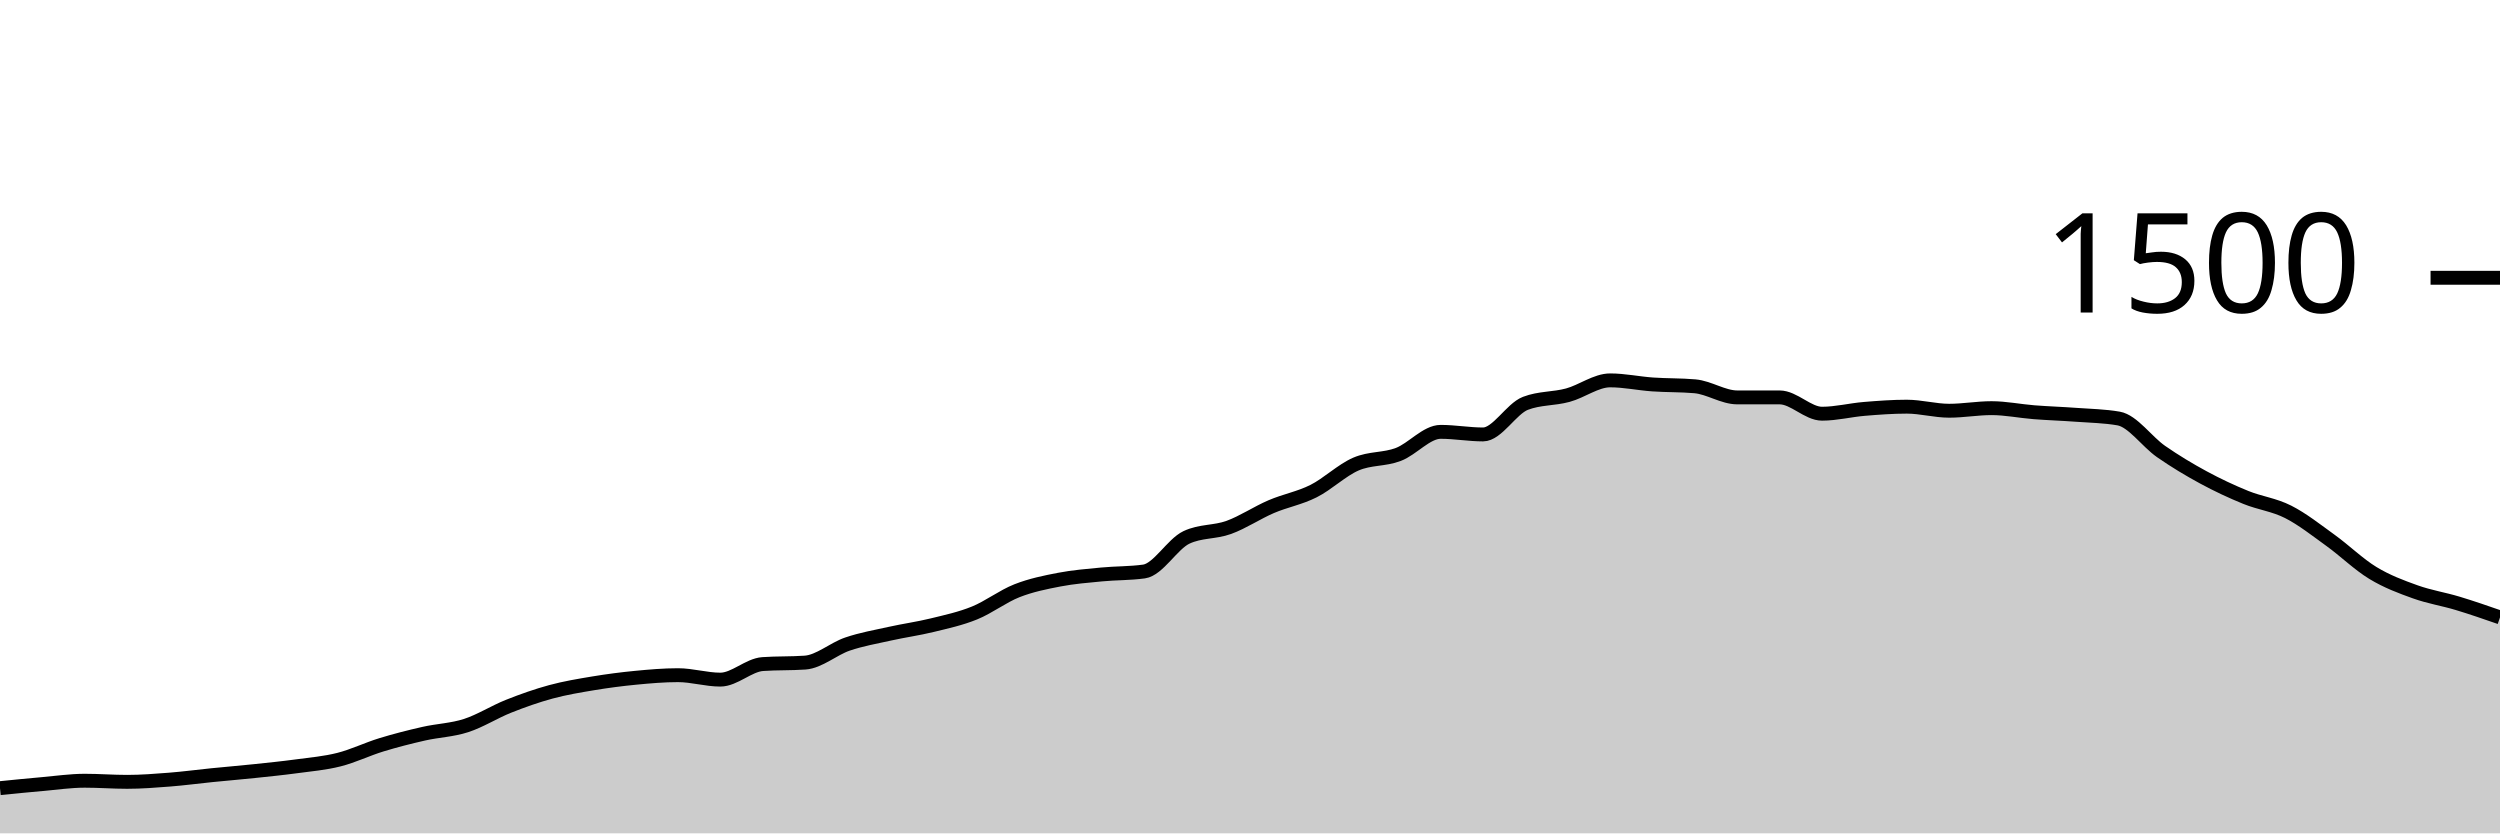
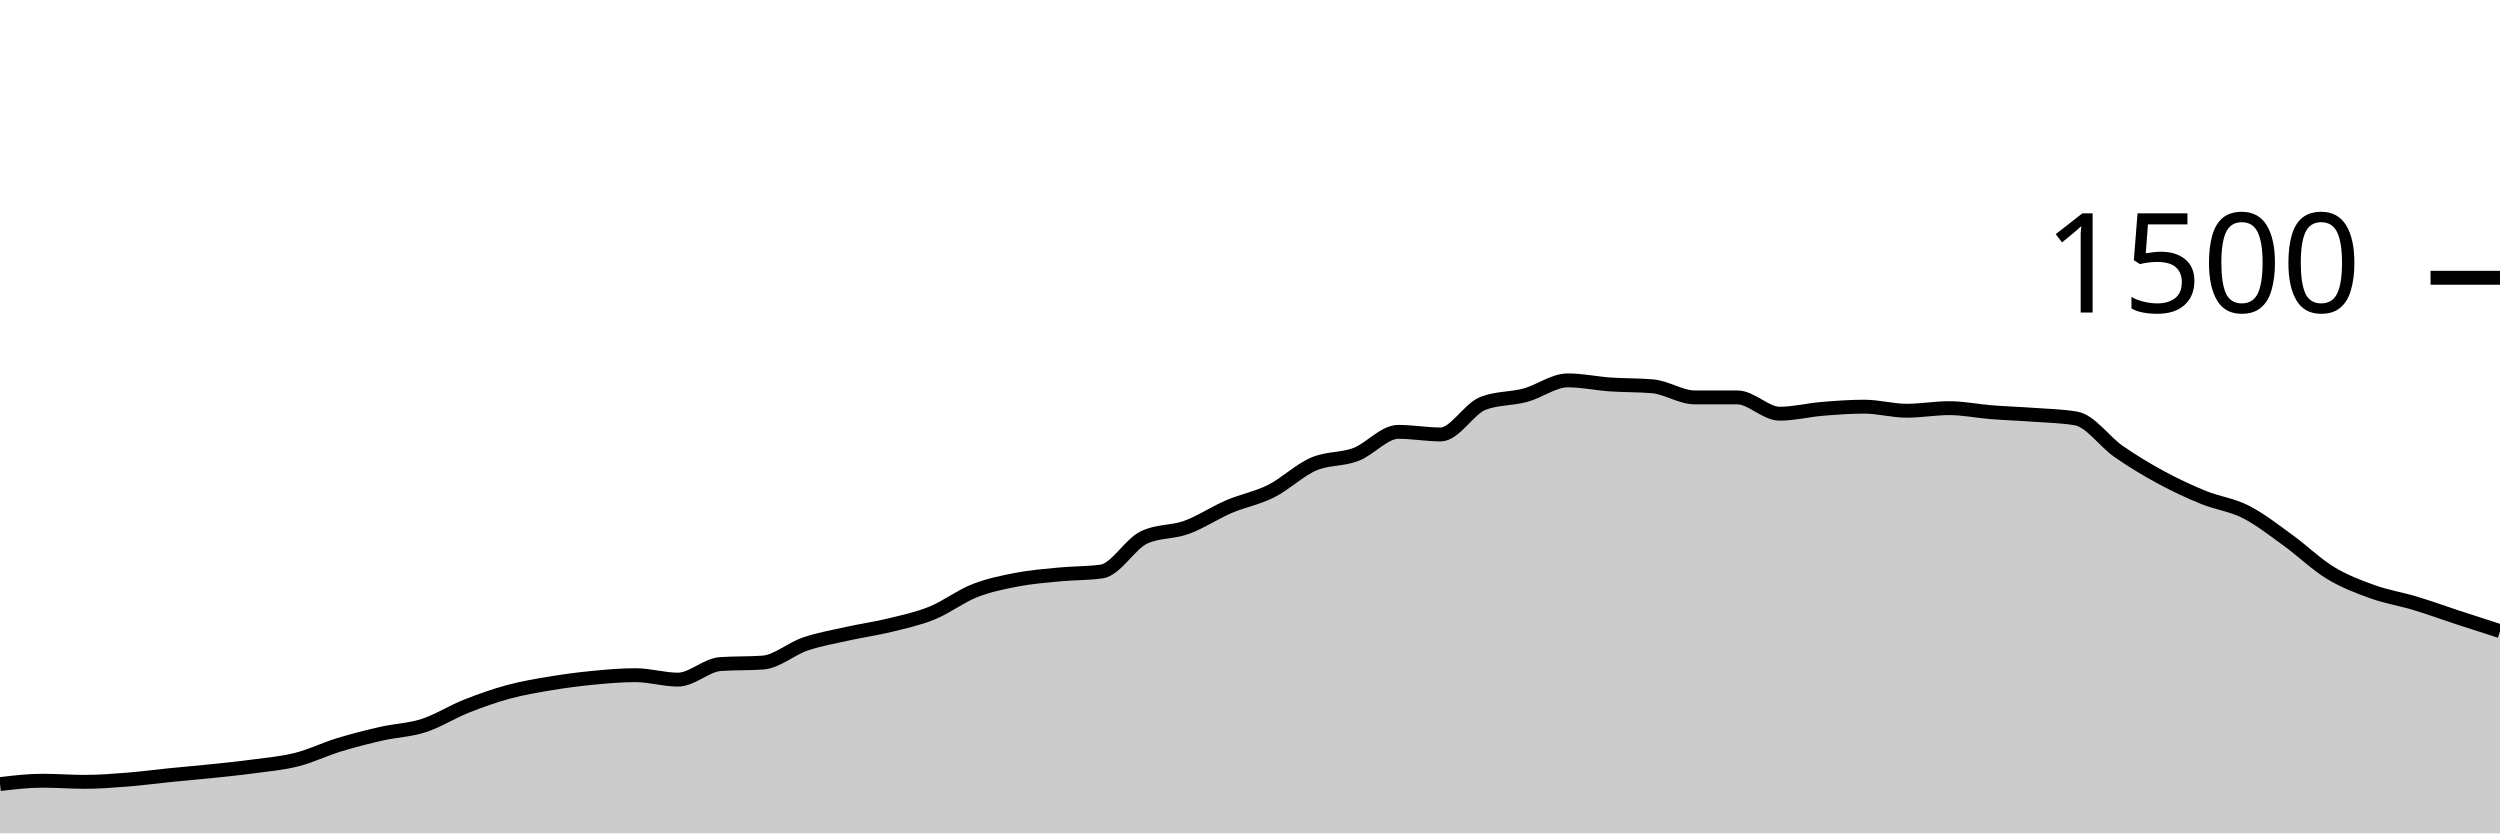
<svg xmlns="http://www.w3.org/2000/svg" viewBox="0 0 180 60">
  <g transform="translate(0,20)">
-     <path class="area" fill="rgba(0, 0, 0, 0.2)" d="M0,36.747C1.017,36.644,2.034,36.542,3.051,36.453C4.068,36.364,5.085,36.213,6.102,36.213C7.119,36.213,8.136,36.293,9.153,36.293C10.169,36.293,11.186,36.213,12.203,36.133C13.22,36.053,14.237,35.916,15.254,35.813C16.271,35.711,17.288,35.627,18.305,35.52C19.322,35.413,20.339,35.311,21.356,35.173C22.373,35.036,23.39,34.951,24.407,34.693C25.424,34.436,26.441,33.938,27.458,33.627C28.475,33.316,29.492,33.058,30.508,32.827C31.525,32.596,32.542,32.569,33.559,32.24C34.576,31.911,35.593,31.258,36.61,30.853C37.627,30.449,38.644,30.089,39.661,29.813C40.678,29.538,41.695,29.369,42.712,29.2C43.729,29.031,44.746,28.898,45.763,28.8C46.78,28.702,47.797,28.613,48.814,28.613C49.831,28.613,50.847,28.933,51.864,28.933C52.881,28.933,53.898,27.884,54.915,27.813C55.932,27.742,56.949,27.778,57.966,27.707C58.983,27.636,60,26.72,61.017,26.373C62.034,26.027,63.051,25.853,64.068,25.627C65.085,25.4,66.102,25.262,67.119,25.013C68.136,24.764,69.153,24.547,70.169,24.133C71.186,23.72,72.203,22.933,73.22,22.533C74.237,22.133,75.254,21.929,76.271,21.733C77.288,21.538,78.305,21.458,79.322,21.36C80.339,21.262,81.356,21.289,82.373,21.147C83.39,21.004,84.407,19.173,85.424,18.693C86.441,18.213,87.458,18.342,88.475,17.973C89.492,17.604,90.508,16.916,91.525,16.48C92.542,16.044,93.559,15.871,94.576,15.36C95.593,14.849,96.61,13.853,97.627,13.413C98.644,12.973,99.661,13.107,100.678,12.72C101.695,12.333,102.712,11.093,103.729,11.093C104.746,11.093,105.763,11.28,106.78,11.28C107.797,11.28,108.814,9.431,109.831,9.04C110.847,8.649,111.864,8.729,112.881,8.453C113.898,8.178,114.915,7.387,115.932,7.387C116.949,7.387,117.966,7.609,118.983,7.68C120,7.751,121.017,7.724,122.034,7.813C123.051,7.902,124.068,8.613,125.085,8.613C126.102,8.613,127.119,8.613,128.136,8.613C129.153,8.613,130.169,9.787,131.186,9.787C132.203,9.787,133.22,9.524,134.237,9.44C135.254,9.356,136.271,9.28,137.288,9.28C138.305,9.28,139.322,9.573,140.339,9.573C141.356,9.573,142.373,9.387,143.39,9.387C144.407,9.387,145.424,9.6,146.441,9.68C147.458,9.76,148.475,9.791,149.492,9.867C150.508,9.942,151.525,9.956,152.542,10.133C153.559,10.311,154.576,11.8,155.593,12.507C156.61,13.213,157.627,13.822,158.644,14.373C159.661,14.924,160.678,15.4,161.695,15.813C162.712,16.227,163.729,16.338,164.746,16.853C165.763,17.369,166.78,18.173,167.797,18.907C168.814,19.64,169.831,20.636,170.847,21.253C171.864,21.871,172.881,22.249,173.898,22.613C174.915,22.978,175.932,23.133,176.949,23.44C177.966,23.747,178.983,24.1,180,24.453L180,40C178.983,40,177.966,40,176.949,40C175.932,40,174.915,40,173.898,40C172.881,40,171.864,40,170.847,40C169.831,40,168.814,40,167.797,40C166.78,40,165.763,40,164.746,40C163.729,40,162.712,40,161.695,40C160.678,40,159.661,40,158.644,40C157.627,40,156.61,40,155.593,40C154.576,40,153.559,40,152.542,40C151.525,40,150.508,40,149.492,40C148.475,40,147.458,40,146.441,40C145.424,40,144.407,40,143.39,40C142.373,40,141.356,40,140.339,40C139.322,40,138.305,40,137.288,40C136.271,40,135.254,40,134.237,40C133.22,40,132.203,40,131.186,40C130.169,40,129.153,40,128.136,40C127.119,40,126.102,40,125.085,40C124.068,40,123.051,40,122.034,40C121.017,40,120,40,118.983,40C117.966,40,116.949,40,115.932,40C114.915,40,113.898,40,112.881,40C111.864,40,110.847,40,109.831,40C108.814,40,107.797,40,106.78,40C105.763,40,104.746,40,103.729,40C102.712,40,101.695,40,100.678,40C99.661,40,98.644,40,97.627,40C96.61,40,95.593,40,94.576,40C93.559,40,92.542,40,91.525,40C90.508,40,89.492,40,88.475,40C87.458,40,86.441,40,85.424,40C84.407,40,83.39,40,82.373,40C81.356,40,80.339,40,79.322,40C78.305,40,77.288,40,76.271,40C75.254,40,74.237,40,73.22,40C72.203,40,71.186,40,70.169,40C69.153,40,68.136,40,67.119,40C66.102,40,65.085,40,64.068,40C63.051,40,62.034,40,61.017,40C60,40,58.983,40,57.966,40C56.949,40,55.932,40,54.915,40C53.898,40,52.881,40,51.864,40C50.847,40,49.831,40,48.814,40C47.797,40,46.78,40,45.763,40C44.746,40,43.729,40,42.712,40C41.695,40,40.678,40,39.661,40C38.644,40,37.627,40,36.61,40C35.593,40,34.576,40,33.559,40C32.542,40,31.525,40,30.508,40C29.492,40,28.475,40,27.458,40C26.441,40,25.424,40,24.407,40C23.39,40,22.373,40,21.356,40C20.339,40,19.322,40,18.305,40C17.288,40,16.271,40,15.254,40C14.237,40,13.22,40,12.203,40C11.186,40,10.169,40,9.153,40C8.136,40,7.119,40,6.102,40C5.085,40,4.068,40,3.051,40C2.034,40,1.017,40,0,40Z" />
-     <path class="line" stroke="black" fill="none" d="M0,36.747C1.017,36.644,2.034,36.542,3.051,36.453C4.068,36.364,5.085,36.213,6.102,36.213C7.119,36.213,8.136,36.293,9.153,36.293C10.169,36.293,11.186,36.213,12.203,36.133C13.22,36.053,14.237,35.916,15.254,35.813C16.271,35.711,17.288,35.627,18.305,35.52C19.322,35.413,20.339,35.311,21.356,35.173C22.373,35.036,23.39,34.951,24.407,34.693C25.424,34.436,26.441,33.938,27.458,33.627C28.475,33.316,29.492,33.058,30.508,32.827C31.525,32.596,32.542,32.569,33.559,32.24C34.576,31.911,35.593,31.258,36.61,30.853C37.627,30.449,38.644,30.089,39.661,29.813C40.678,29.538,41.695,29.369,42.712,29.2C43.729,29.031,44.746,28.898,45.763,28.8C46.78,28.702,47.797,28.613,48.814,28.613C49.831,28.613,50.847,28.933,51.864,28.933C52.881,28.933,53.898,27.884,54.915,27.813C55.932,27.742,56.949,27.778,57.966,27.707C58.983,27.636,60,26.72,61.017,26.373C62.034,26.027,63.051,25.853,64.068,25.627C65.085,25.4,66.102,25.262,67.119,25.013C68.136,24.764,69.153,24.547,70.169,24.133C71.186,23.72,72.203,22.933,73.22,22.533C74.237,22.133,75.254,21.929,76.271,21.733C77.288,21.538,78.305,21.458,79.322,21.36C80.339,21.262,81.356,21.289,82.373,21.147C83.39,21.004,84.407,19.173,85.424,18.693C86.441,18.213,87.458,18.342,88.475,17.973C89.492,17.604,90.508,16.916,91.525,16.48C92.542,16.044,93.559,15.871,94.576,15.36C95.593,14.849,96.61,13.853,97.627,13.413C98.644,12.973,99.661,13.107,100.678,12.72C101.695,12.333,102.712,11.093,103.729,11.093C104.746,11.093,105.763,11.28,106.78,11.28C107.797,11.28,108.814,9.431,109.831,9.04C110.847,8.649,111.864,8.729,112.881,8.453C113.898,8.178,114.915,7.387,115.932,7.387C116.949,7.387,117.966,7.609,118.983,7.68C120,7.751,121.017,7.724,122.034,7.813C123.051,7.902,124.068,8.613,125.085,8.613C126.102,8.613,127.119,8.613,128.136,8.613C129.153,8.613,130.169,9.787,131.186,9.787C132.203,9.787,133.22,9.524,134.237,9.44C135.254,9.356,136.271,9.28,137.288,9.28C138.305,9.28,139.322,9.573,140.339,9.573C141.356,9.573,142.373,9.387,143.39,9.387C144.407,9.387,145.424,9.6,146.441,9.68C147.458,9.76,148.475,9.791,149.492,9.867C150.508,9.942,151.525,9.956,152.542,10.133C153.559,10.311,154.576,11.8,155.593,12.507C156.61,13.213,157.627,13.822,158.644,14.373C159.661,14.924,160.678,15.4,161.695,15.813C162.712,16.227,163.729,16.338,164.746,16.853C165.763,17.369,166.78,18.173,167.797,18.907C168.814,19.64,169.831,20.636,170.847,21.253C171.864,21.871,172.881,22.249,173.898,22.613C174.915,22.978,175.932,23.133,176.949,23.44C177.966,23.747,178.983,24.1,180,24.453" />
+     <path class="area" fill="rgba(0, 0, 0, 0.2)" d="M0,36.453C1.017,36.333,2.034,36.213,3.051,36.213C4.068,36.213,5.085,36.293,6.102,36.293C7.119,36.293,8.136,36.213,9.153,36.133C10.169,36.053,11.186,35.916,12.203,35.813C13.22,35.711,14.237,35.627,15.254,35.52C16.271,35.413,17.288,35.311,18.305,35.173C19.322,35.036,20.339,34.951,21.356,34.693C22.373,34.436,23.39,33.938,24.407,33.627C25.424,33.316,26.441,33.058,27.458,32.827C28.475,32.596,29.492,32.569,30.508,32.24C31.525,31.911,32.542,31.258,33.559,30.853C34.576,30.449,35.593,30.089,36.61,29.813C37.627,29.538,38.644,29.369,39.661,29.2C40.678,29.031,41.695,28.898,42.712,28.8C43.729,28.702,44.746,28.613,45.763,28.613C46.78,28.613,47.797,28.933,48.814,28.933C49.831,28.933,50.847,27.884,51.864,27.813C52.881,27.742,53.898,27.778,54.915,27.707C55.932,27.636,56.949,26.72,57.966,26.373C58.983,26.027,60,25.853,61.017,25.627C62.034,25.4,63.051,25.262,64.068,25.013C65.085,24.764,66.102,24.547,67.119,24.133C68.136,23.72,69.153,22.933,70.169,22.533C71.186,22.133,72.203,21.929,73.22,21.733C74.237,21.538,75.254,21.458,76.271,21.36C77.288,21.262,78.305,21.289,79.322,21.147C80.339,21.004,81.356,19.173,82.373,18.693C83.39,18.213,84.407,18.342,85.424,17.973C86.441,17.604,87.458,16.916,88.475,16.48C89.492,16.044,90.508,15.871,91.525,15.36C92.542,14.849,93.559,13.853,94.576,13.413C95.593,12.973,96.61,13.107,97.627,12.72C98.644,12.333,99.661,11.093,100.678,11.093C101.695,11.093,102.712,11.28,103.729,11.28C104.746,11.28,105.763,9.431,106.78,9.04C107.797,8.649,108.814,8.729,109.831,8.453C110.847,8.178,111.864,7.387,112.881,7.387C113.898,7.387,114.915,7.609,115.932,7.68C116.949,7.751,117.966,7.724,118.983,7.813C120,7.902,121.017,8.613,122.034,8.613C123.051,8.613,124.068,8.613,125.085,8.613C126.102,8.613,127.119,9.787,128.136,9.787C129.153,9.787,130.169,9.524,131.186,9.44C132.203,9.356,133.22,9.28,134.237,9.28C135.254,9.28,136.271,9.573,137.288,9.573C138.305,9.573,139.322,9.387,140.339,9.387C141.356,9.387,142.373,9.6,143.39,9.68C144.407,9.76,145.424,9.791,146.441,9.867C147.458,9.942,148.475,9.956,149.492,10.133C150.508,10.311,151.525,11.8,152.542,12.507C153.559,13.213,154.576,13.822,155.593,14.373C156.61,14.924,157.627,15.4,158.644,15.813C159.661,16.227,160.678,16.338,161.695,16.853C162.712,17.369,163.729,18.173,164.746,18.907C165.763,19.64,166.78,20.636,167.797,21.253C168.814,21.871,169.831,22.249,170.847,22.613C171.864,22.978,172.881,23.133,173.898,23.44C174.915,23.747,175.932,24.12,176.949,24.453C177.966,24.787,178.983,25.113,180,25.44L180,40C178.983,40,177.966,40,176.949,40C175.932,40,174.915,40,173.898,40C172.881,40,171.864,40,170.847,40C169.831,40,168.814,40,167.797,40C166.78,40,165.763,40,164.746,40C163.729,40,162.712,40,161.695,40C160.678,40,159.661,40,158.644,40C157.627,40,156.61,40,155.593,40C154.576,40,153.559,40,152.542,40C151.525,40,150.508,40,149.492,40C148.475,40,147.458,40,146.441,40C145.424,40,144.407,40,143.39,40C142.373,40,141.356,40,140.339,40C139.322,40,138.305,40,137.288,40C136.271,40,135.254,40,134.237,40C133.22,40,132.203,40,131.186,40C130.169,40,129.153,40,128.136,40C127.119,40,126.102,40,125.085,40C124.068,40,123.051,40,122.034,40C121.017,40,120,40,118.983,40C117.966,40,116.949,40,115.932,40C114.915,40,113.898,40,112.881,40C111.864,40,110.847,40,109.831,40C108.814,40,107.797,40,106.78,40C105.763,40,104.746,40,103.729,40C102.712,40,101.695,40,100.678,40C99.661,40,98.644,40,97.627,40C96.61,40,95.593,40,94.576,40C93.559,40,92.542,40,91.525,40C90.508,40,89.492,40,88.475,40C87.458,40,86.441,40,85.424,40C84.407,40,83.39,40,82.373,40C81.356,40,80.339,40,79.322,40C78.305,40,77.288,40,76.271,40C75.254,40,74.237,40,73.22,40C72.203,40,71.186,40,70.169,40C69.153,40,68.136,40,67.119,40C66.102,40,65.085,40,64.068,40C63.051,40,62.034,40,61.017,40C60,40,58.983,40,57.966,40C56.949,40,55.932,40,54.915,40C53.898,40,52.881,40,51.864,40C50.847,40,49.831,40,48.814,40C47.797,40,46.78,40,45.763,40C44.746,40,43.729,40,42.712,40C41.695,40,40.678,40,39.661,40C38.644,40,37.627,40,36.61,40C35.593,40,34.576,40,33.559,40C32.542,40,31.525,40,30.508,40C29.492,40,28.475,40,27.458,40C26.441,40,25.424,40,24.407,40C23.39,40,22.373,40,21.356,40C20.339,40,19.322,40,18.305,40C17.288,40,16.271,40,15.254,40C14.237,40,13.22,40,12.203,40C11.186,40,10.169,40,9.153,40C8.136,40,7.119,40,6.102,40C5.085,40,4.068,40,3.051,40C2.034,40,1.017,40,0,40Z" />
+     <path class="line" stroke="black" fill="none" d="M0,36.453C1.017,36.333,2.034,36.213,3.051,36.213C4.068,36.213,5.085,36.293,6.102,36.293C7.119,36.293,8.136,36.213,9.153,36.133C10.169,36.053,11.186,35.916,12.203,35.813C13.22,35.711,14.237,35.627,15.254,35.52C16.271,35.413,17.288,35.311,18.305,35.173C19.322,35.036,20.339,34.951,21.356,34.693C22.373,34.436,23.39,33.938,24.407,33.627C25.424,33.316,26.441,33.058,27.458,32.827C28.475,32.596,29.492,32.569,30.508,32.24C31.525,31.911,32.542,31.258,33.559,30.853C34.576,30.449,35.593,30.089,36.61,29.813C37.627,29.538,38.644,29.369,39.661,29.2C40.678,29.031,41.695,28.898,42.712,28.8C43.729,28.702,44.746,28.613,45.763,28.613C46.78,28.613,47.797,28.933,48.814,28.933C49.831,28.933,50.847,27.884,51.864,27.813C52.881,27.742,53.898,27.778,54.915,27.707C55.932,27.636,56.949,26.72,57.966,26.373C58.983,26.027,60,25.853,61.017,25.627C62.034,25.4,63.051,25.262,64.068,25.013C65.085,24.764,66.102,24.547,67.119,24.133C68.136,23.72,69.153,22.933,70.169,22.533C71.186,22.133,72.203,21.929,73.22,21.733C74.237,21.538,75.254,21.458,76.271,21.36C77.288,21.262,78.305,21.289,79.322,21.147C80.339,21.004,81.356,19.173,82.373,18.693C83.39,18.213,84.407,18.342,85.424,17.973C86.441,17.604,87.458,16.916,88.475,16.48C89.492,16.044,90.508,15.871,91.525,15.36C92.542,14.849,93.559,13.853,94.576,13.413C95.593,12.973,96.61,13.107,97.627,12.72C98.644,12.333,99.661,11.093,100.678,11.093C101.695,11.093,102.712,11.28,103.729,11.28C104.746,11.28,105.763,9.431,106.78,9.04C107.797,8.649,108.814,8.729,109.831,8.453C110.847,8.178,111.864,7.387,112.881,7.387C113.898,7.387,114.915,7.609,115.932,7.68C116.949,7.751,117.966,7.724,118.983,7.813C120,7.902,121.017,8.613,122.034,8.613C123.051,8.613,124.068,8.613,125.085,8.613C126.102,8.613,127.119,9.787,128.136,9.787C129.153,9.787,130.169,9.524,131.186,9.44C132.203,9.356,133.22,9.28,134.237,9.28C135.254,9.28,136.271,9.573,137.288,9.573C138.305,9.573,139.322,9.387,140.339,9.387C141.356,9.387,142.373,9.6,143.39,9.68C144.407,9.76,145.424,9.791,146.441,9.867C147.458,9.942,148.475,9.956,149.492,10.133C150.508,10.311,151.525,11.8,152.542,12.507C153.559,13.213,154.576,13.822,155.593,14.373C156.61,14.924,157.627,15.4,158.644,15.813C159.661,16.227,160.678,16.338,161.695,16.853C162.712,17.369,163.729,18.173,164.746,18.907C165.763,19.64,166.78,20.636,167.797,21.253C168.814,21.871,169.831,22.249,170.847,22.613C171.864,22.978,172.881,23.133,173.898,23.44C174.915,23.747,175.932,24.12,176.949,24.453C177.966,24.787,178.983,25.113,180,25.44" />
    <path class="axis-ceiling" stroke-width="1" stroke="black" fill="none" d="M175,0L180,0" />
    <text class="axis-ceiling-label" font-family="sans-serif" text-anchor="end" font-size="10px" x="170" y="2.5">1500</text>
  </g>
</svg>
